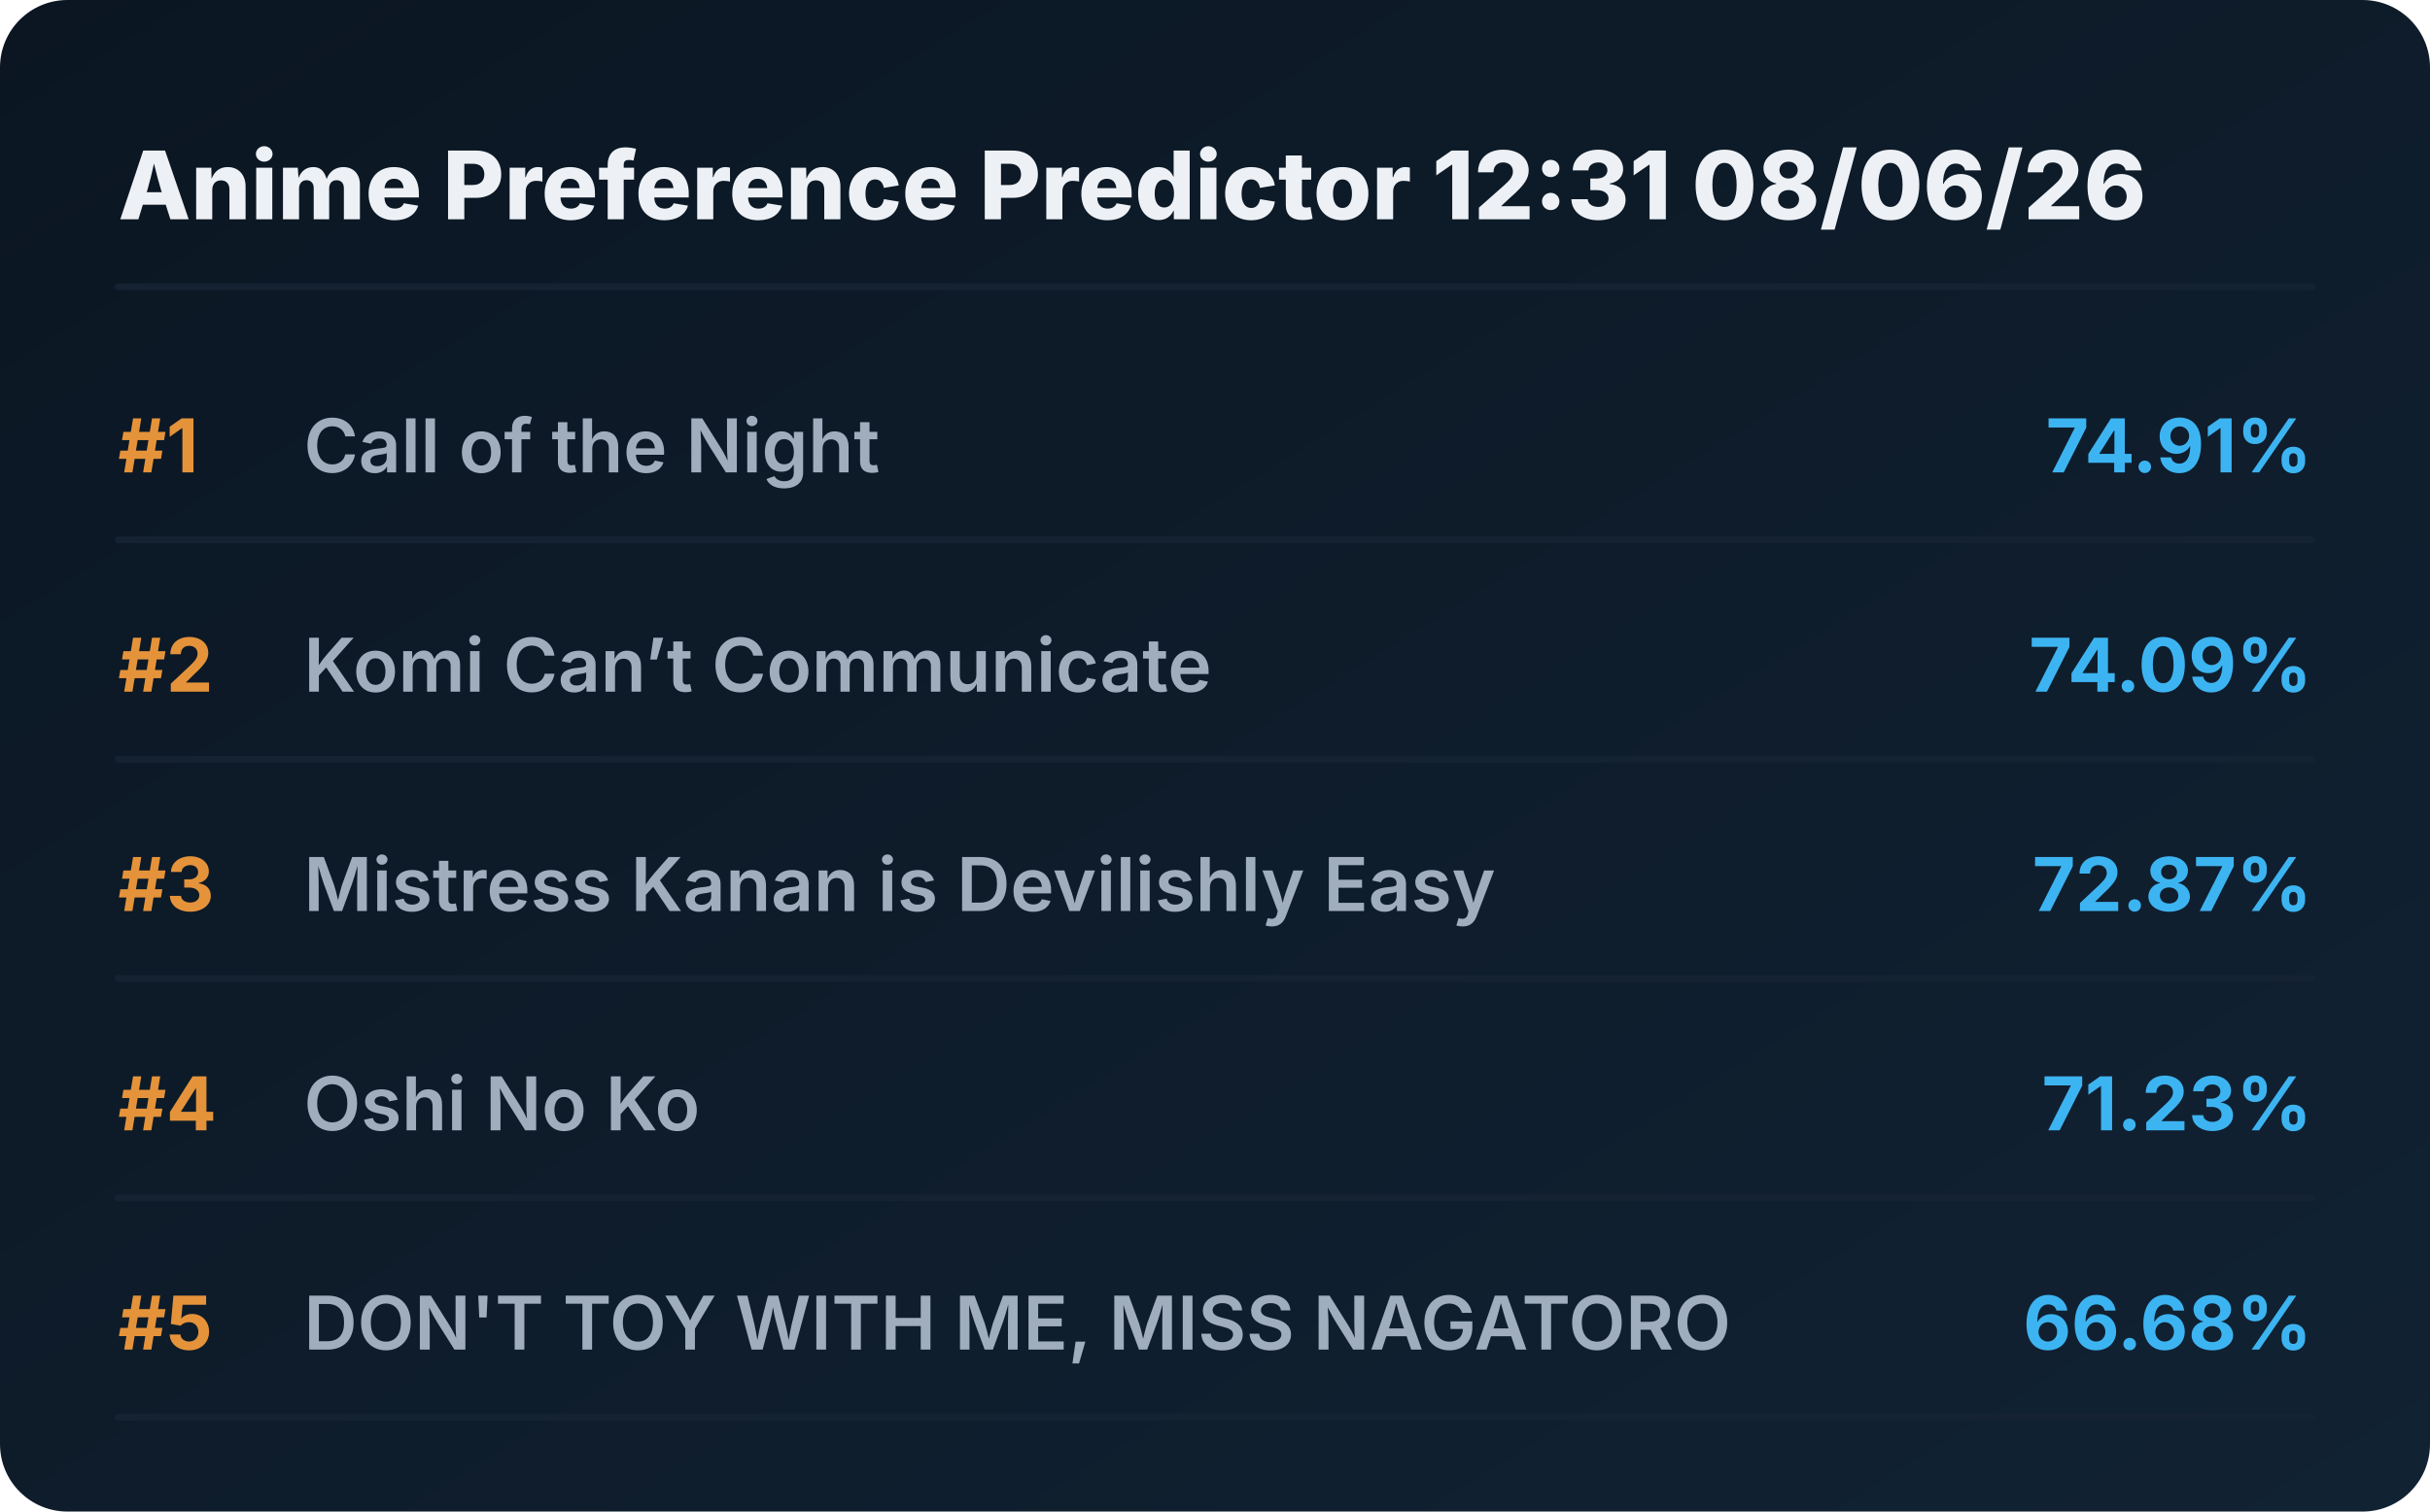
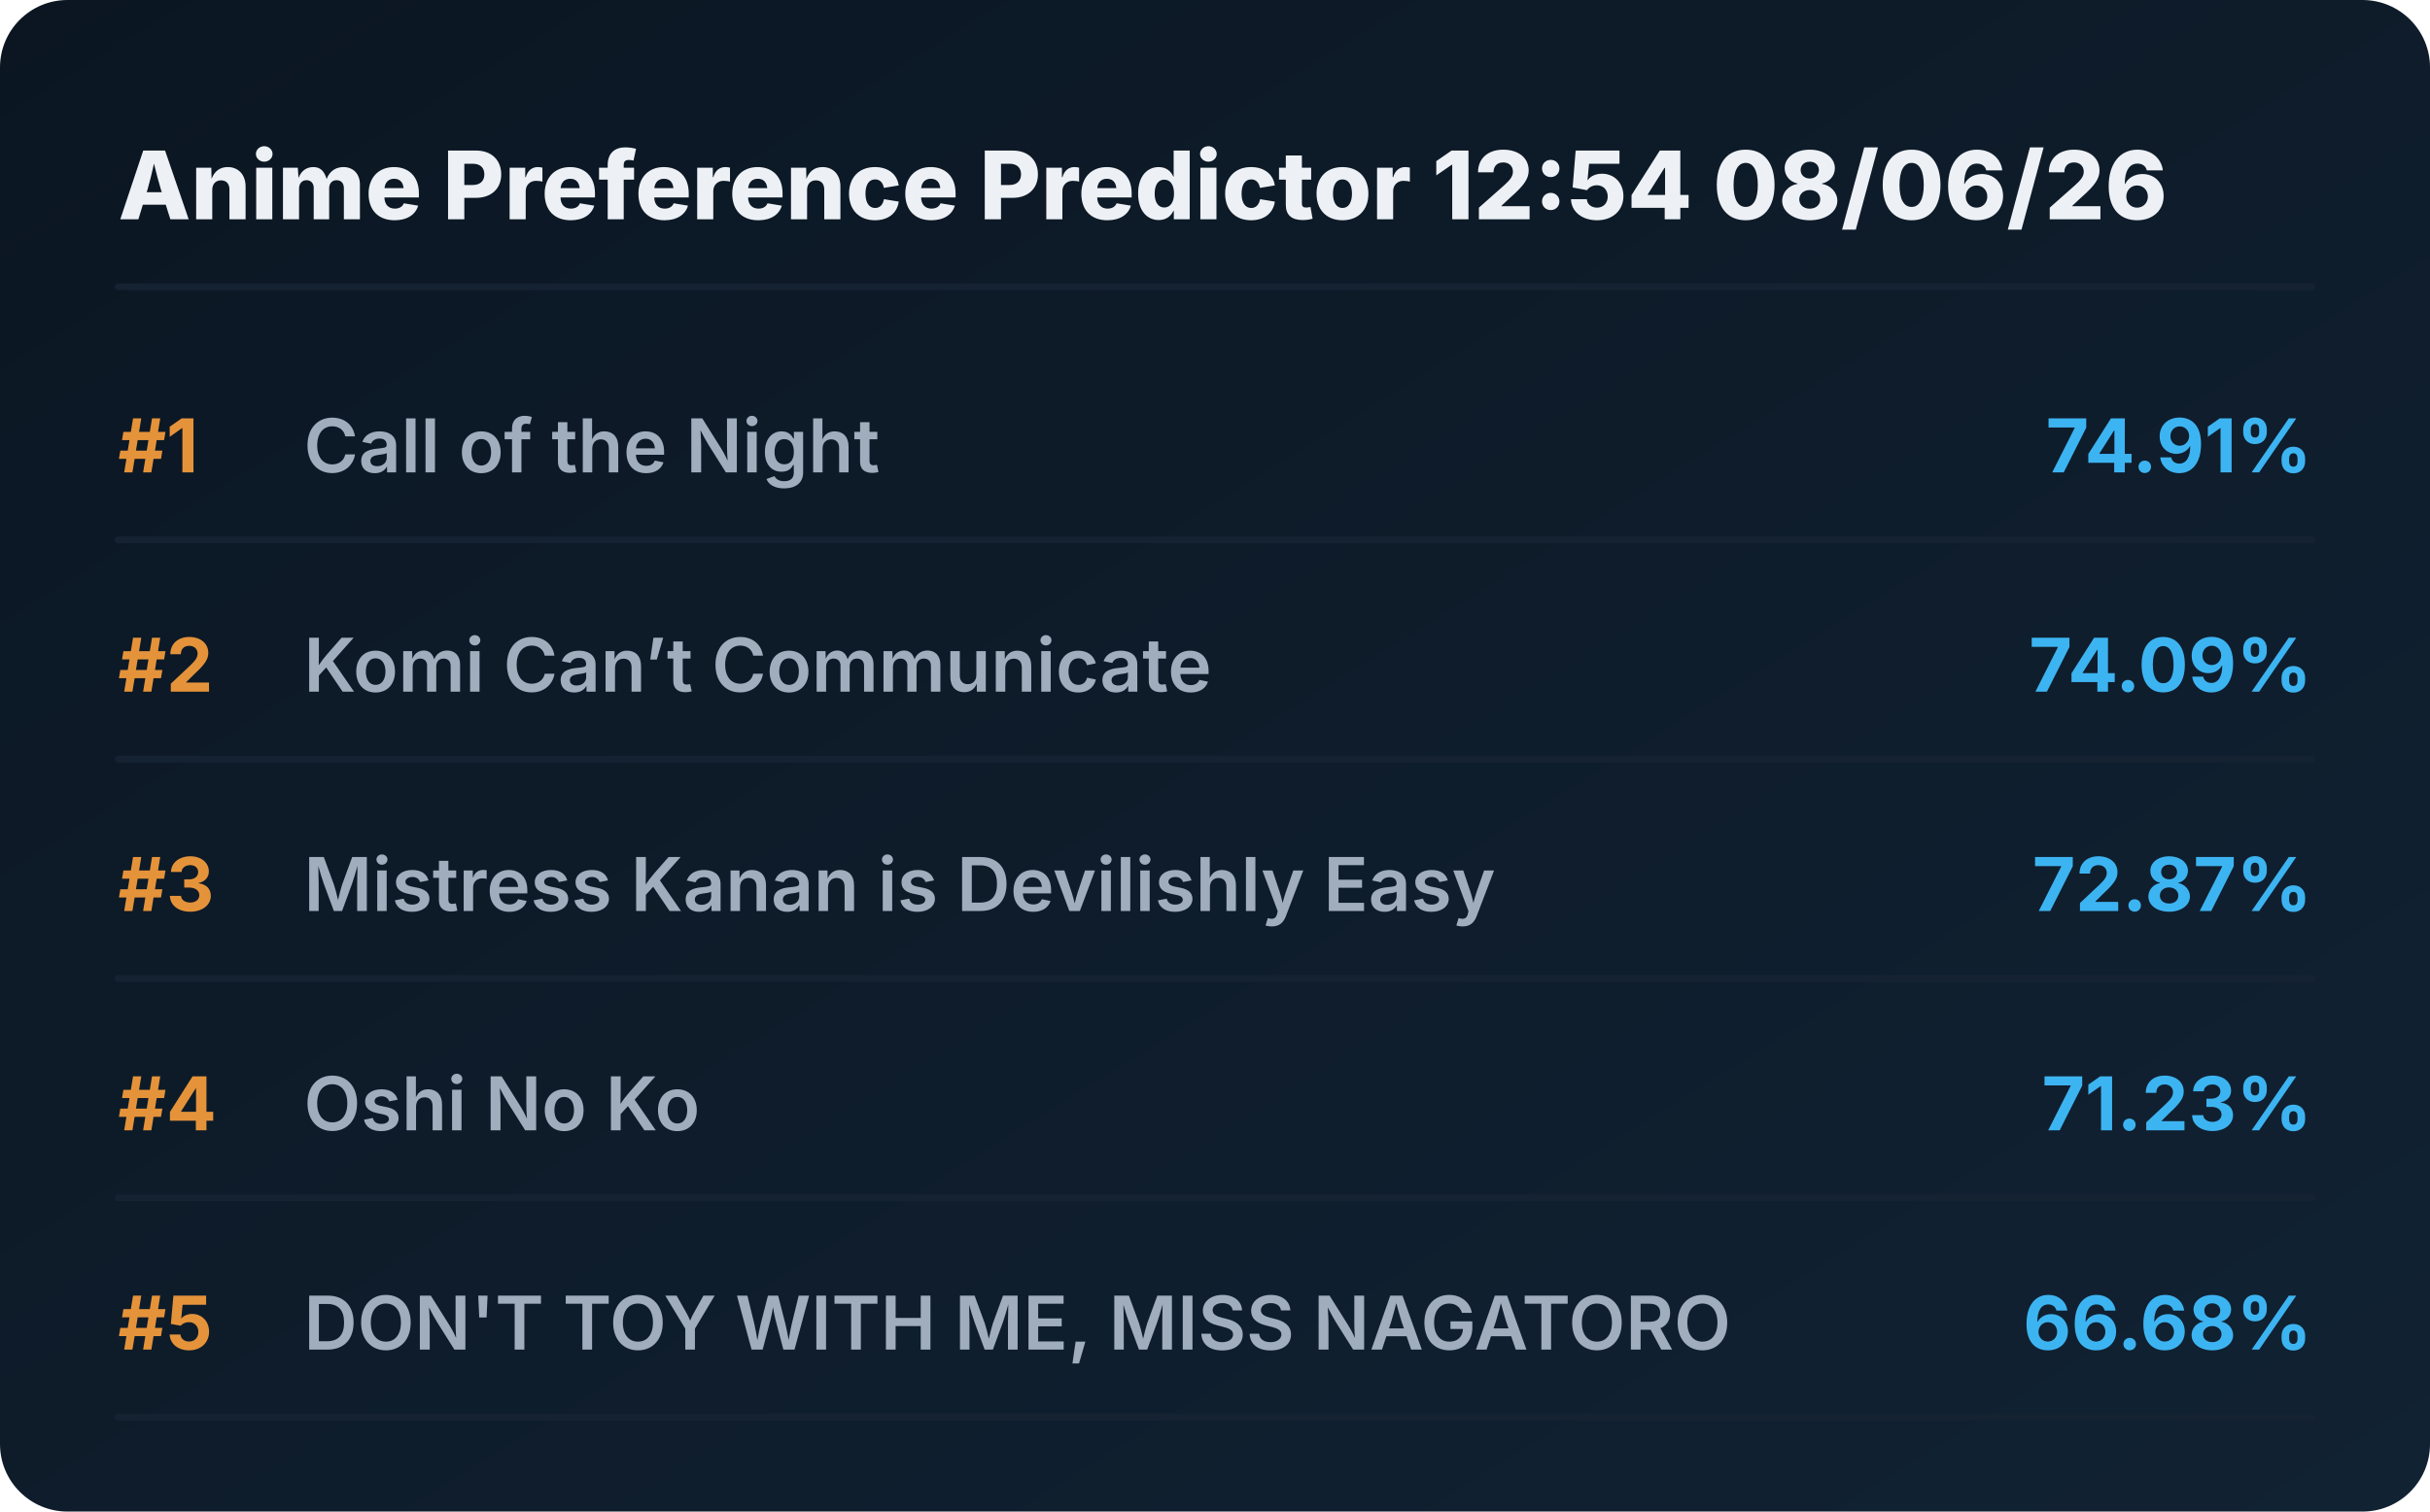
<svg xmlns="http://www.w3.org/2000/svg" viewBox="0 0 720 448" preserveAspectRatio="xMidYMid meet" style="width: 100%; height: auto; max-width: 720px;">
  <defs>
    <linearGradient id="boxGrad" x1="0%" y1="0%" x2="100%" y2="100%">
      <stop offset="0%" stop-color="#0b1622" />
      <stop offset="100%" stop-color="#112233" />
    </linearGradient>
    <clipPath id="titleClip">
      <rect x="90" y="0" width="510" height="100%" />
    </clipPath>
  </defs>
  <style>
    .bg { fill: url(#boxGrad); rx: 20px; }
    .header { font-family: 'Overpass', 'Inter', system-ui, sans-serif; font-weight: 800; font-size: 28px; fill: #edf1f5; }
    .rank { font-family: 'Overpass', 'Inter', system-ui, sans-serif; font-weight: 700; font-size: 22px; fill: #e5933a; }
    .title { font-family: 'Overpass', 'Inter', system-ui, sans-serif; font-weight: 600; font-size: 22px; fill: #9fadbd; }
    .score { font-family: 'Overpass', 'Inter', system-ui, sans-serif; font-weight: 700; font-size: 22px; fill: #3db4f2; }
    .line { stroke: #152232; stroke-width: 2; stroke-linecap: round; }
  </style>
  <rect class="bg" width="720" height="448" />
-   <text x="35" y="65" class="header">Anime Preference Predictor 12:31 08/06/26</text>
+   <text x="35" y="65" class="header">Anime Preference Predictor 12:54 08/06/26</text>
  <line x1="35" y1="85" x2="685" y2="85" class="line" />
  <g transform="translate(0, 0)">
    <text x="35" y="140" class="rank">#1</text>
    <text x="90" y="140" class="title">Call of the Night</text>
    <text x="685" y="140" class="score" text-anchor="end">74.91%</text>
    <line x1="35" y1="160" x2="685" y2="160" class="line" />
  </g>
  <g transform="translate(0, 65)">
    <text x="35" y="140" class="rank">#2</text>
    <text x="90" y="140" class="title">Komi Can’t Communicate</text>
    <text x="685" y="140" class="score" text-anchor="end">74.09%</text>
    <line x1="35" y1="160" x2="685" y2="160" class="line" />
  </g>
  <g transform="translate(0, 130)">
    <text x="35" y="140" class="rank">#3</text>
    <text x="90" y="140" class="title">Mistress Kanan is Devilishly Easy</text>
    <text x="685" y="140" class="score" text-anchor="end">72.87%</text>
    <line x1="35" y1="160" x2="685" y2="160" class="line" />
  </g>
  <g transform="translate(0, 195)">
    <text x="35" y="140" class="rank">#4</text>
    <text x="90" y="140" class="title">Oshi No Ko</text>
    <text x="685" y="140" class="score" text-anchor="end">71.23%</text>
    <line x1="35" y1="160" x2="685" y2="160" class="line" />
  </g>
  <g transform="translate(0, 260)">
    <text x="35" y="140" class="rank">#5</text>
    <text x="90" y="140" class="title">DON'T TOY WITH ME, MISS NAGATORO</text>
    <text x="685" y="140" class="score" text-anchor="end">66.68%</text>
    <line x1="35" y1="160" x2="685" y2="160" class="line" />
  </g>
</svg>
